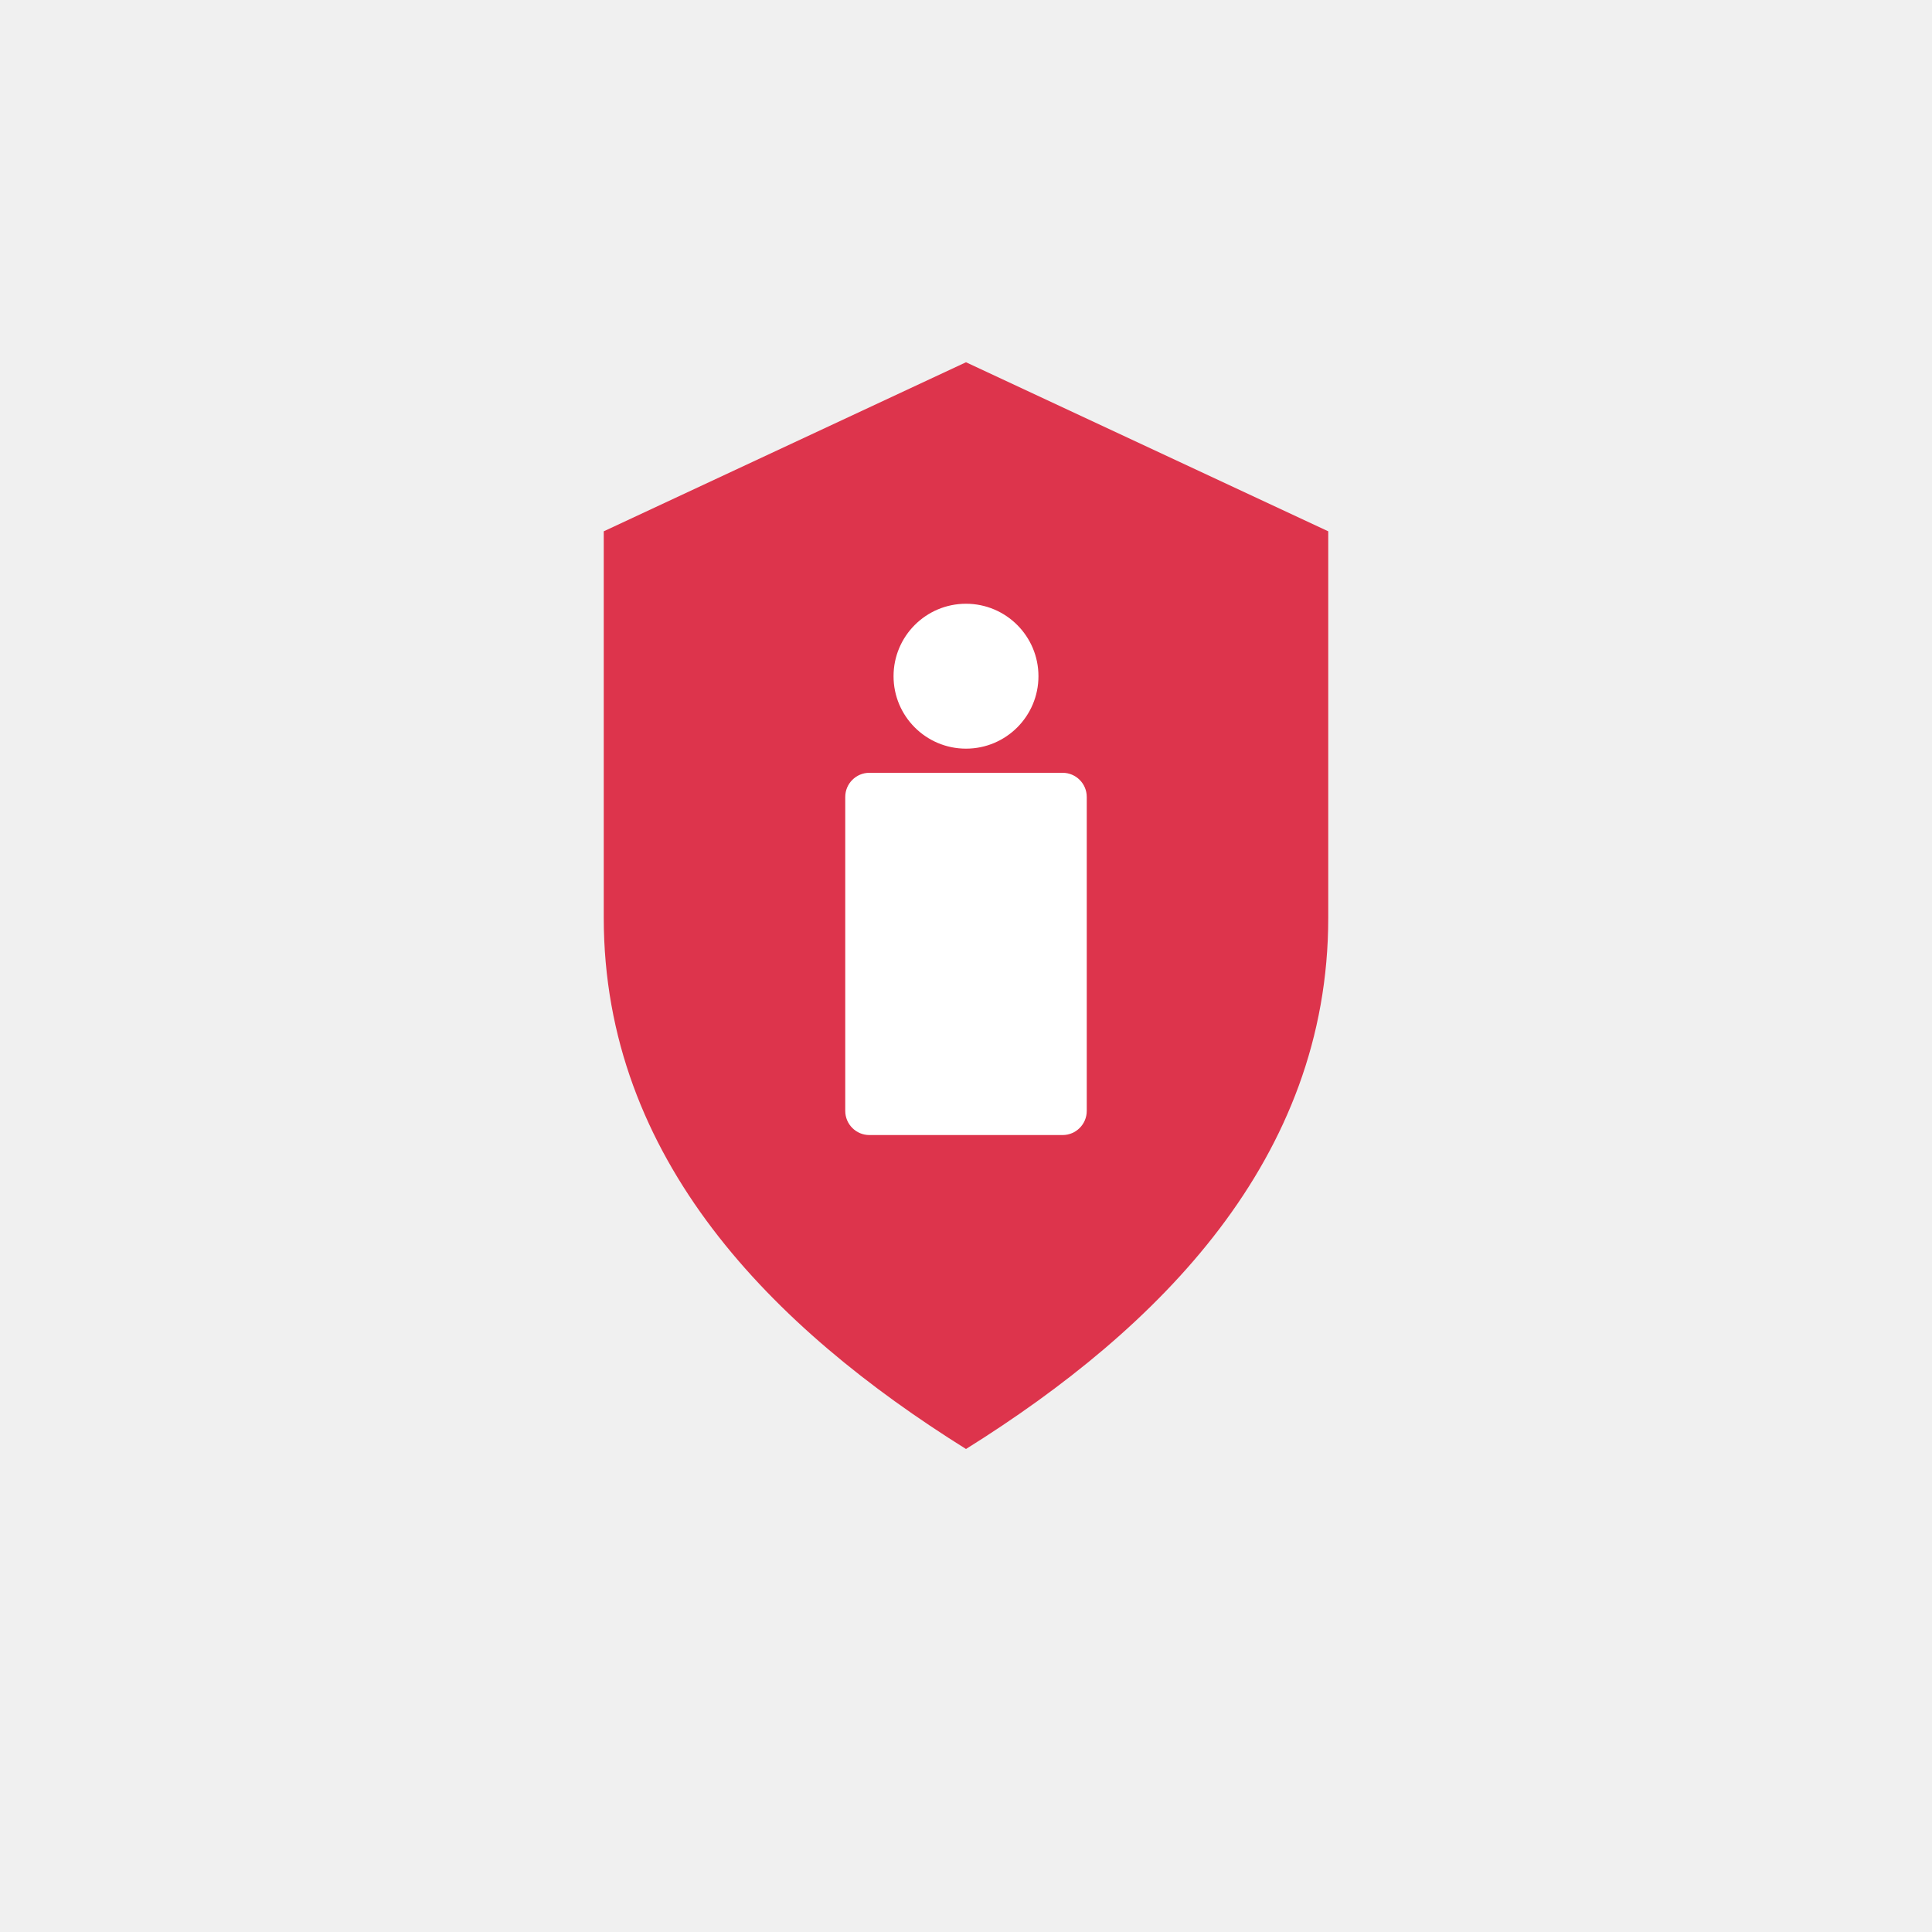
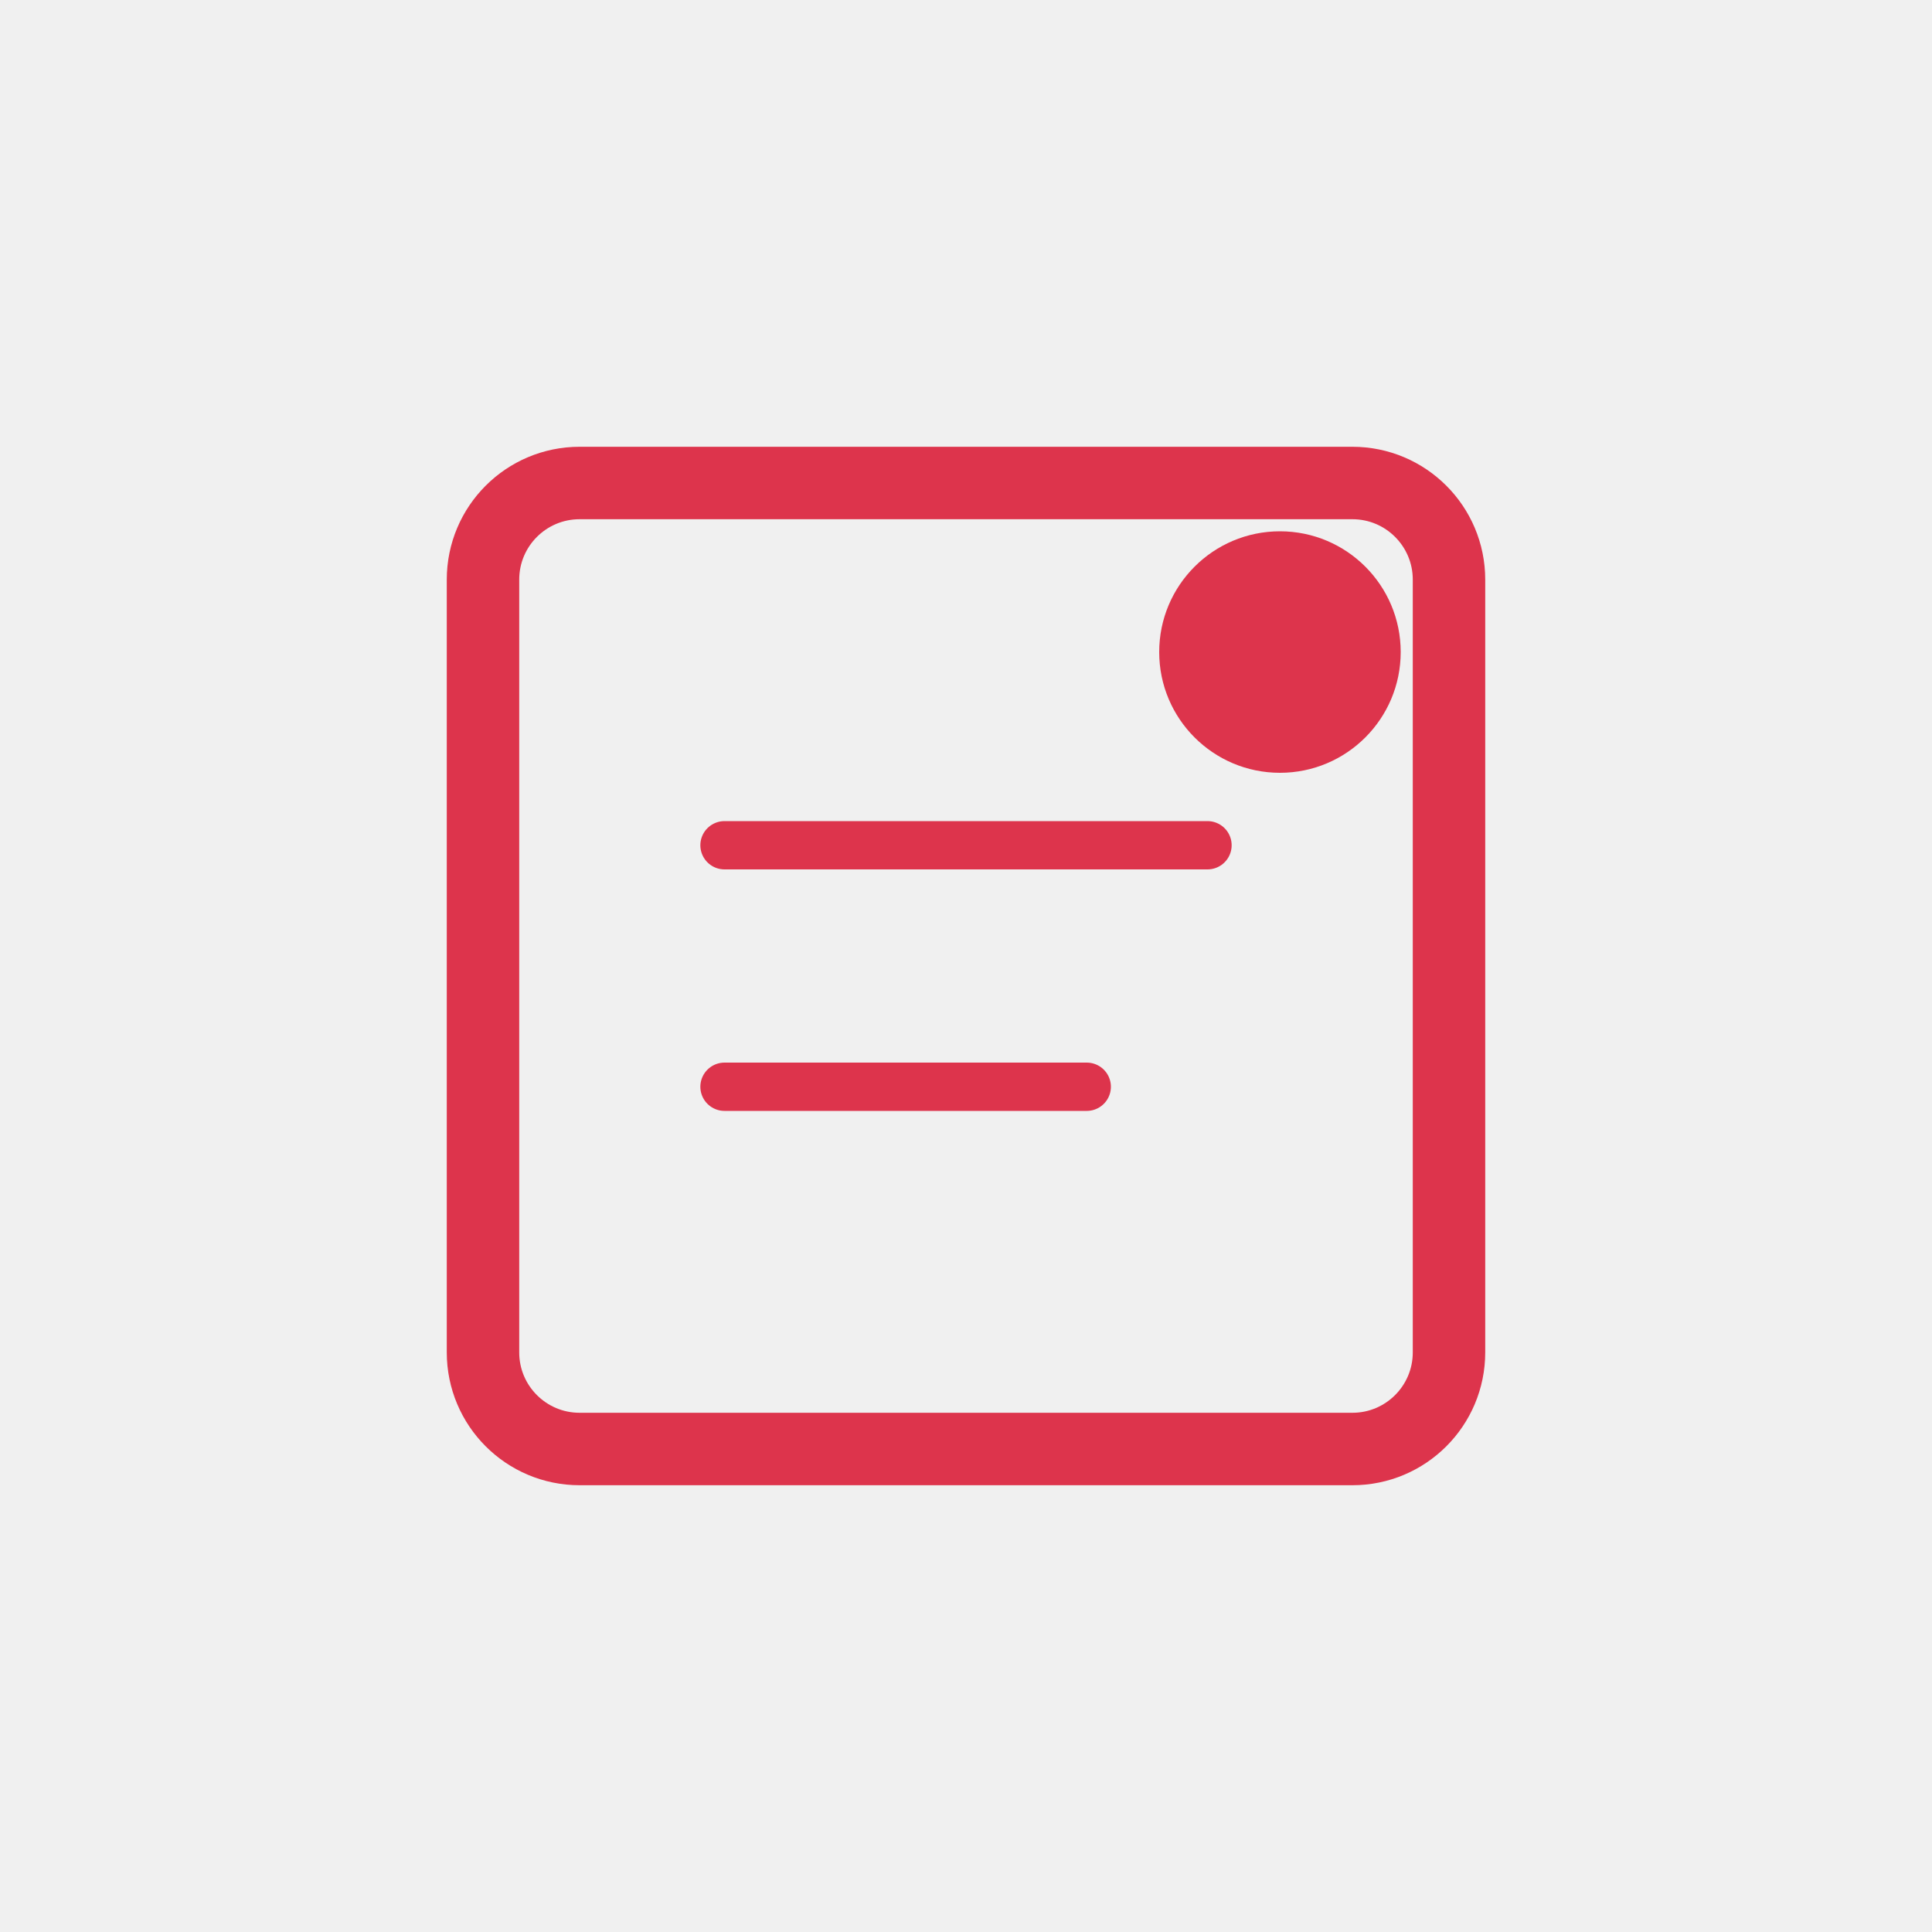
- <svg xmlns="http://www.w3.org/2000/svg" viewBox="0 0 80 80" fill="#fff">
-   <g fill="#DD344C" stroke="none">
-     <path d="M40 15 L55 22 L55 38 C55 48 48 55 40 60 C32 55 25 48 25 38 L25 22 Z" />
-     <rect x="35" y="32" width="10" height="15" rx="1" fill="#fff" />
-     <circle cx="40" cy="28" r="3" fill="#fff" />
-   </g>
+ <svg xmlns="http://www.w3.org/2000/svg" viewBox="0 0 80 80" fill="#DD344C">
+   <rect x="20" y="20" width="40" height="40" rx="4" fill="none" stroke="#DD344C" stroke-width="3" />
+   <path d="M30 35h20M30 45h15" stroke="#DD344C" stroke-width="2" stroke-linecap="round" />
+   <circle cx="53" cy="27" r="5" fill="#DD344C" />
</svg>
